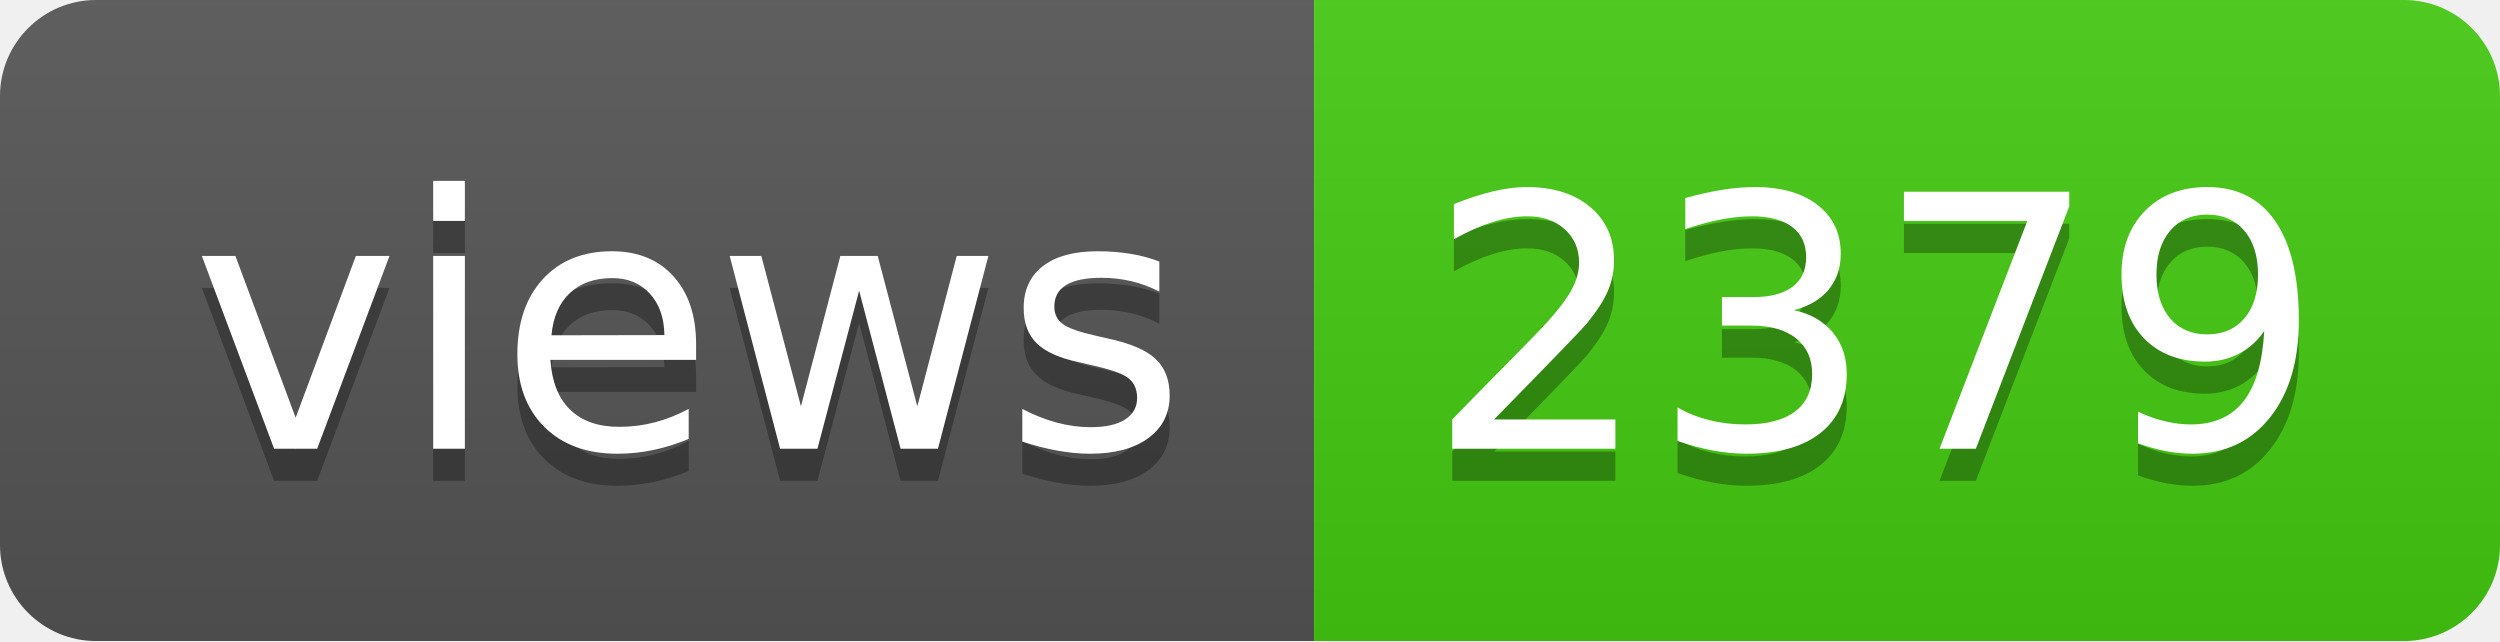
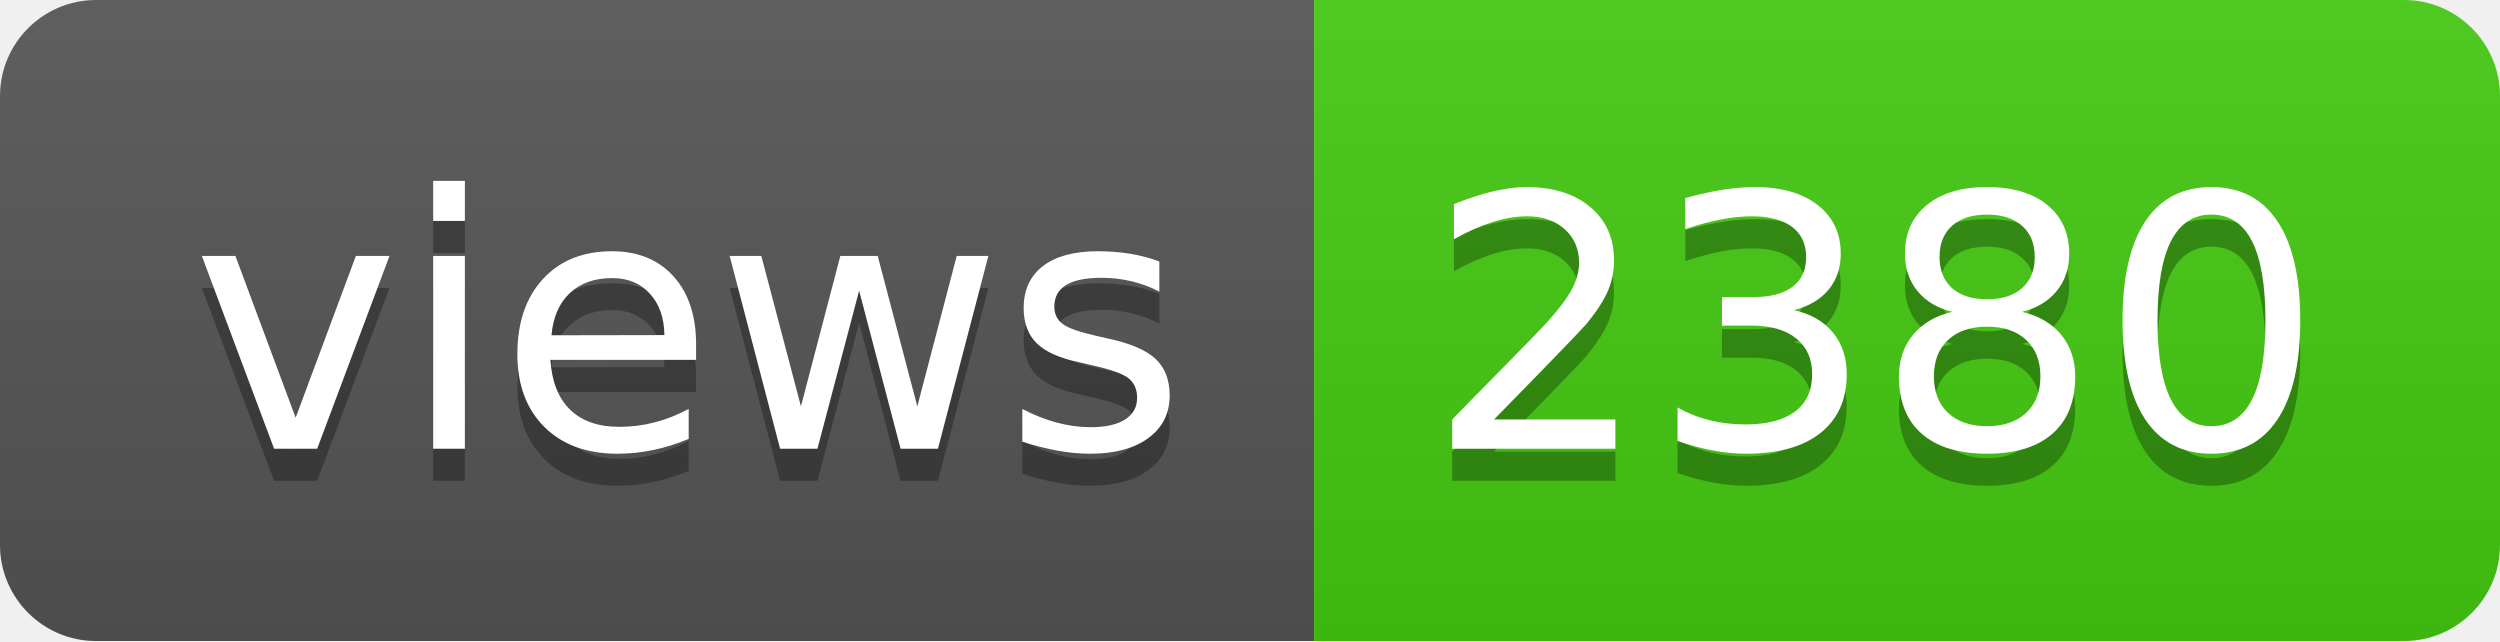
- <svg xmlns="http://www.w3.org/2000/svg" width="78" height="20" role="img" aria-label="views: 2379">
+ <svg xmlns="http://www.w3.org/2000/svg" width="78" height="20" role="img" aria-label="views: 2380">
  <linearGradient id="s" x2="0" y2="100%">
    <stop offset="0" stop-color="#bbb" stop-opacity=".1" />
    <stop offset="1" stop-opacity=".1" />
  </linearGradient>
  <clipPath id="r">
    <rect width="78" height="20" rx="3" fill="#fff" />
  </clipPath>
  <g clip-path="url(#r)">
    <rect width="41" height="20" fill="#555" />
    <rect x="41" width="37" height="20" fill="#4c1" />
    <rect width="78" height="20" fill="url(#s)" />
  </g>
  <g fill="#fff" text-anchor="middle" font-family="Verdana,Geneva,DejaVu Sans,sans-serif" text-rendering="geometricPrecision" font-size="110">
    <text aria-hidden="true" x="215" y="150" fill="#010101" fill-opacity=".3" transform="scale(.1)" textLength="310">views</text>
    <text x="215" y="140" transform="scale(.1)" fill="#fff" textLength="310">views</text>
-     <text aria-hidden="true" x="585" y="150" fill="#010101" fill-opacity=".3" transform="scale(.1)" textLength="270">2379</text>
-     <text x="585" y="140" transform="scale(.1)" fill="#fff" textLength="270">2379</text>
+     <text aria-hidden="true" x="585" y="150" fill="#010101" fill-opacity=".3" transform="scale(.1)" textLength="270">2380</text>
+     <text x="585" y="140" transform="scale(.1)" fill="#fff" textLength="270">2380</text>
  </g>
</svg>
